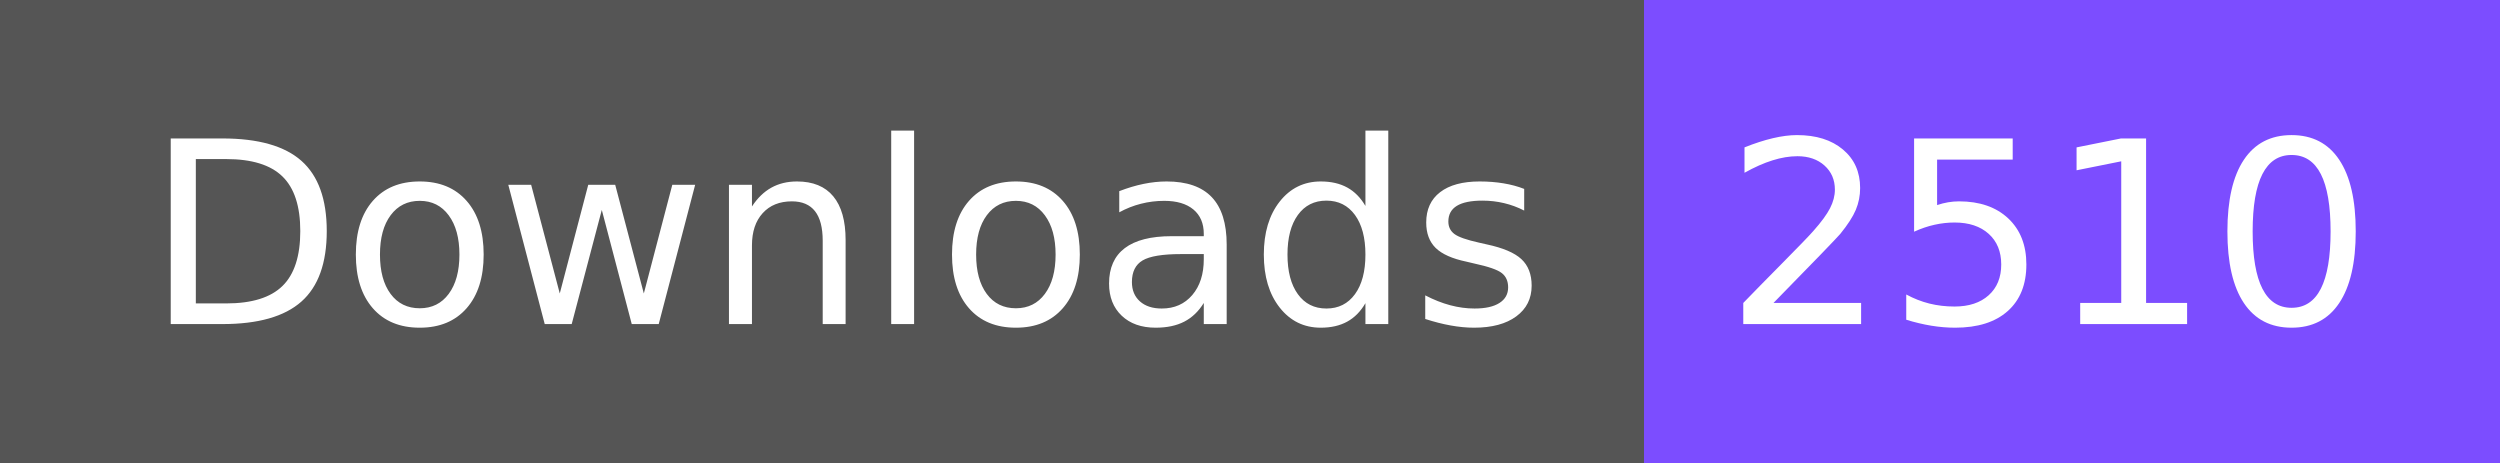
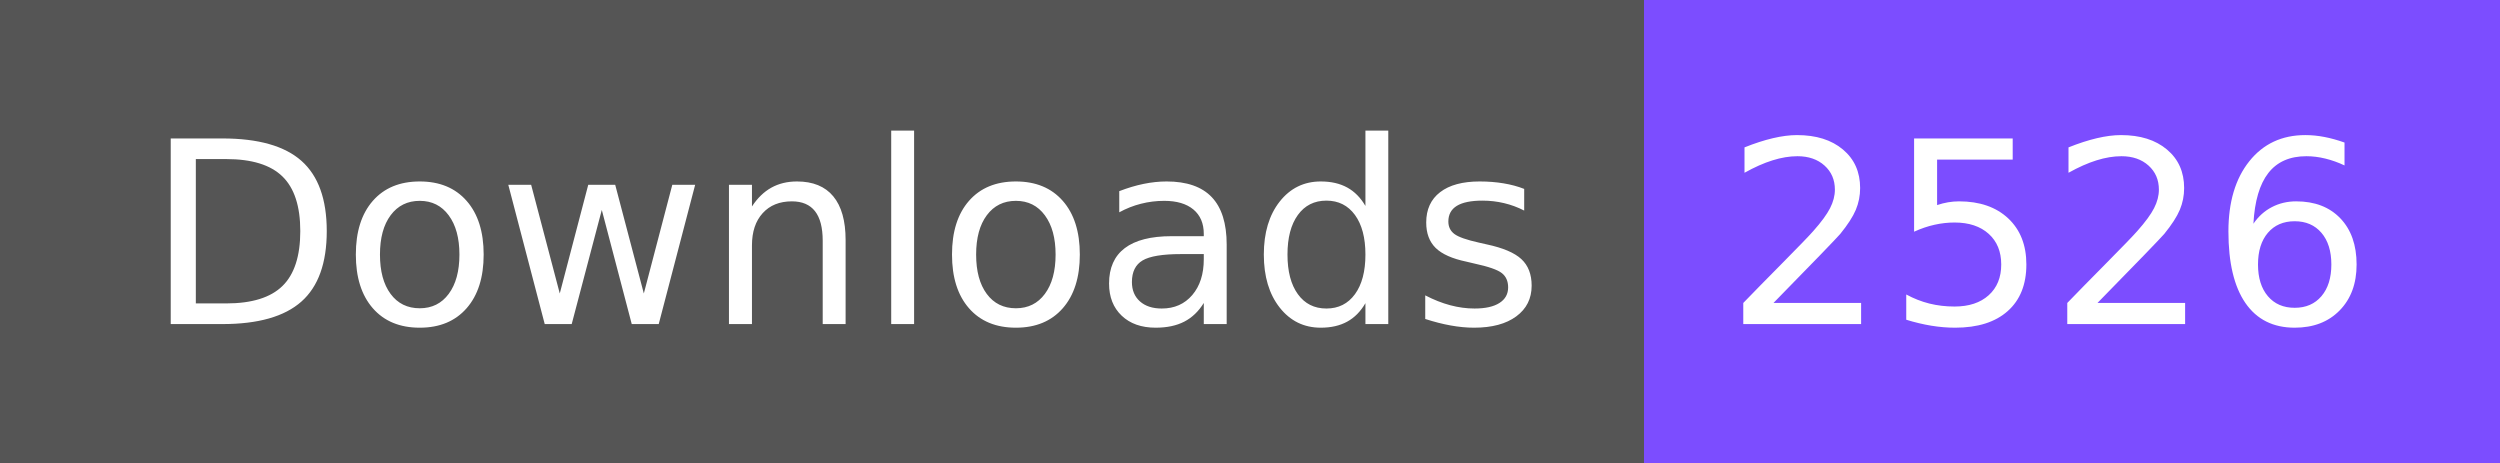
- <svg xmlns="http://www.w3.org/2000/svg" width="108" height="20" role="img" aria-label="Downloads: 2510">
+ <svg xmlns="http://www.w3.org/2000/svg" width="108" height="20" role="img" aria-label="Downloads: 2526">
  <g shape-rendering="crispEdges">
    <rect width="71" height="20" fill="#555" />
    <rect x="71" width="37" height="20" fill="#7c4dff" />
  </g>
  <g fill="#fff" text-anchor="middle" font-family="Verdana,Geneva,DejaVu Sans,sans-serif" text-rendering="geometricPrecision" font-size="110">
    <text x="365" y="140" textLength="610" transform="scale(.1)">Downloads</text>
-     <text x="885" y="140" textLength="270" transform="scale(.1)">2510</text>
+     <text x="885" y="140" textLength="270" transform="scale(.1)">2526</text>
  </g>
</svg>
